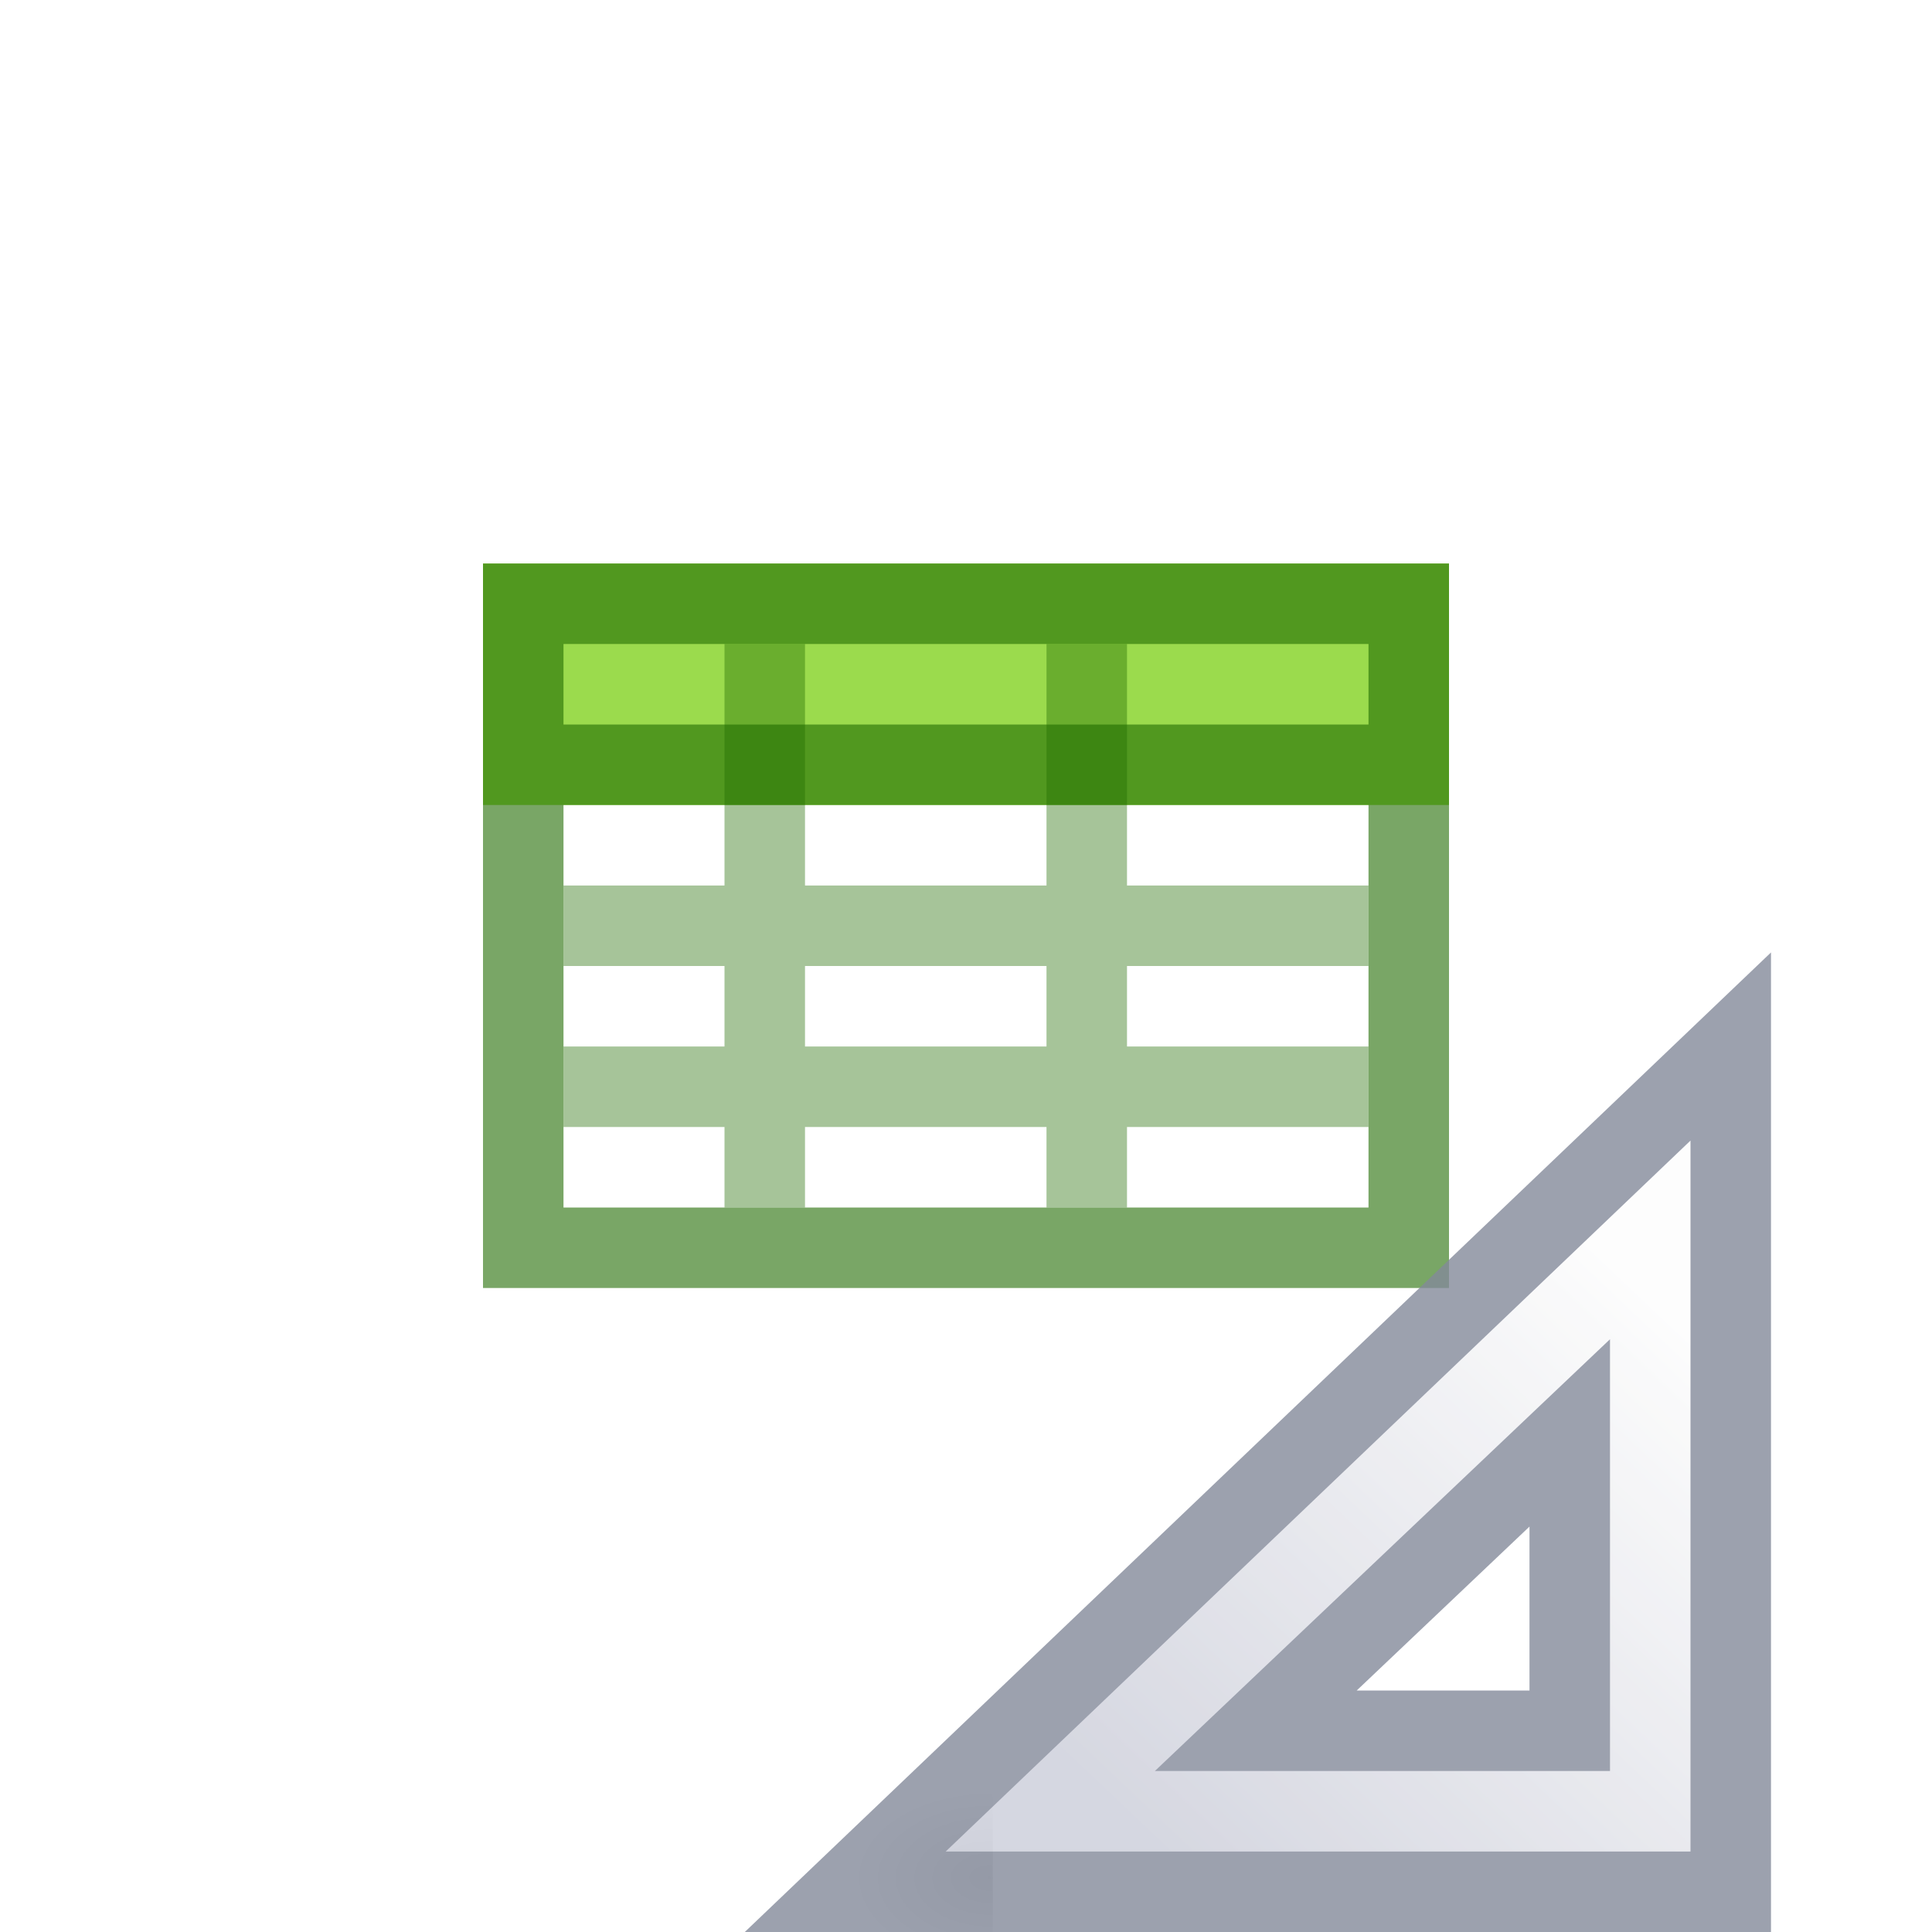
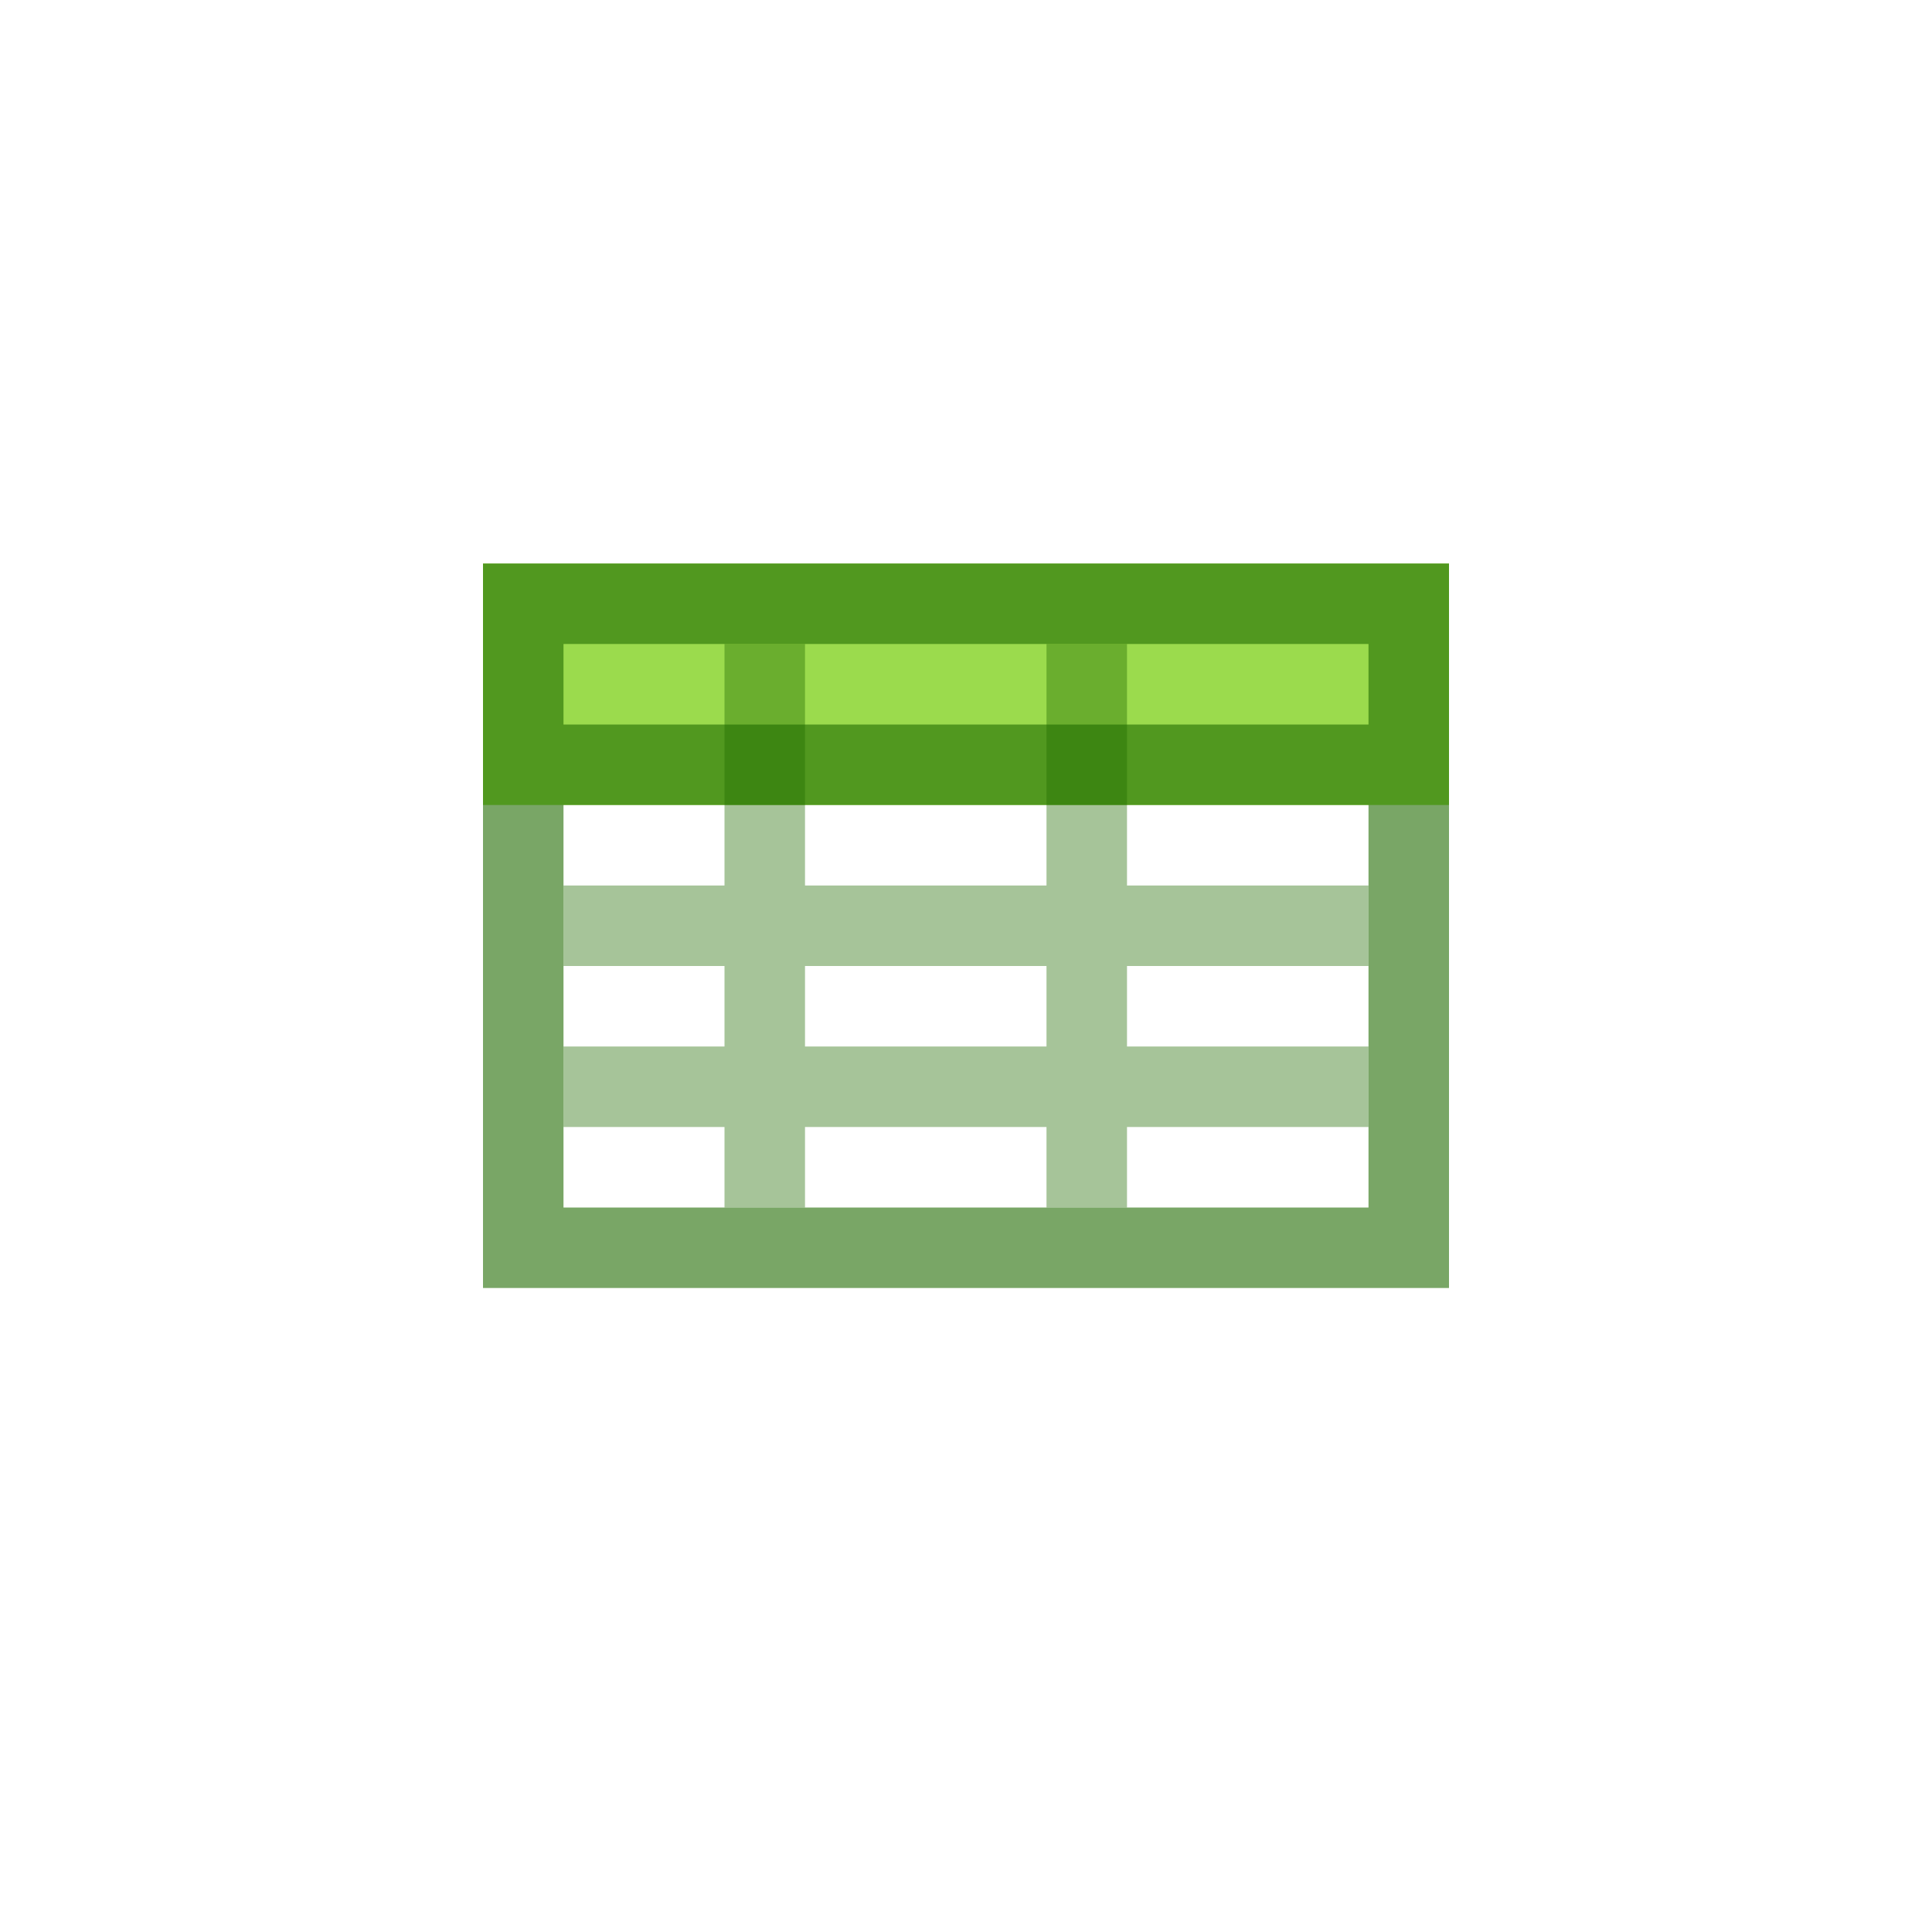
<svg xmlns="http://www.w3.org/2000/svg" xmlns:xlink="http://www.w3.org/1999/xlink" id="svg3828" height="24" width="24" version="1.1">
  <defs id="defs3830">
    <linearGradient id="linearGradient3977">
      <stop offset="0" style="stop-color:#ffffff;stop-opacity:1" id="stop3979" />
      <stop offset="0" style="stop-color:#ffffff;stop-opacity:0.235" id="stop3981" />
      <stop offset="1" style="stop-color:#ffffff;stop-opacity:0.157" id="stop3983" />
      <stop offset="1" style="stop-color:#ffffff;stop-opacity:0.392" id="stop3985" />
    </linearGradient>
    <linearGradient id="linearGradient3600-4">
      <stop offset="0" style="stop-color:#f4f4f4;stop-opacity:1" id="stop3602-7" />
      <stop offset="1" style="stop-color:#dbdbdb;stop-opacity:1" id="stop3604-6" />
    </linearGradient>
    <linearGradient id="linearGradient5060">
      <stop offset="0" style="stop-color:#000000;stop-opacity:1" id="stop5062" />
      <stop offset="1" style="stop-color:#000000;stop-opacity:0" id="stop5064" />
    </linearGradient>
    <linearGradient id="linearGradient5048">
      <stop offset="0" style="stop-color:#000000;stop-opacity:0" id="stop5050" />
      <stop offset="0.5" style="stop-color:#000000;stop-opacity:1" id="stop5056" />
      <stop offset="1" style="stop-color:#000000;stop-opacity:0" id="stop5052" />
    </linearGradient>
    <linearGradient gradientTransform="matrix(0.4054051,0,0,0.5135135,2.269687,-0.3243195)" gradientUnits="userSpaceOnUse" xlink:href="#linearGradient3977" id="linearGradient3013" y2="41.526" x2="24" y1="6.474" x1="24" />
    <linearGradient gradientTransform="matrix(0.4571418,0,0,0.4345667,1.028596,0.9037228)" gradientUnits="userSpaceOnUse" xlink:href="#linearGradient3600-4" id="linearGradient3016" y2="47.013" x2="25.132" y1="0.985" x1="25.132" />
    <radialGradient gradientTransform="matrix(0.01204859,0,0,0.0082353,13.23879,18.98056)" gradientUnits="userSpaceOnUse" xlink:href="#linearGradient5060" id="radialGradient3021" fy="486.648" fx="605.714" r="117.143" cy="486.648" cx="605.714" />
    <radialGradient gradientTransform="matrix(-0.01204859,0,0,0.0082353,10.76121,18.98056)" gradientUnits="userSpaceOnUse" xlink:href="#linearGradient5060" id="radialGradient3024" fy="486.648" fx="605.714" r="117.143" cy="486.648" cx="605.714" />
    <linearGradient gradientTransform="matrix(0.0352071,0,0,0.0082353,-0.724852,18.98055)" gradientUnits="userSpaceOnUse" xlink:href="#linearGradient5048" id="linearGradient3027" y2="609.505" x2="302.857" y1="366.648" x1="302.857" />
    <radialGradient cx="605.714" cy="486.648" r="117.143" fx="605.714" fy="486.648" id="radialGradient3044" xlink:href="#linearGradient5060" gradientUnits="userSpaceOnUse" gradientTransform="matrix(-0.01472605,0,0,0.0095356,21.20814,18.68803)" />
    <linearGradient x1="33.877" y1="19.948" x2="44.119" y2="30.191" id="linearGradient3081" xlink:href="#linearGradient3412" gradientUnits="userSpaceOnUse" gradientTransform="matrix(0,0.6175439,-0.6518519,0,33.55926,-4.756143)" />
    <linearGradient id="linearGradient3412">
      <stop id="stop3414" style="stop-color:#fcfcfc;stop-opacity:1" offset="0" />
      <stop id="stop3416" style="stop-color:#cbcdd9;stop-opacity:1" offset="1" />
    </linearGradient>
  </defs>
  <path style="color:#000000;display:inline;overflow:visible;visibility:visible;fill:#9bdb4d;fill-opacity:1;fill-rule:nonzero;stroke:none;stroke-width:1;marker:none;enable-background:accumulate" id="path3897" d="M 6,7 H 18 V 8.5 10 H 6 Z" />
  <path id="path3069" style="color:#000000;display:inline;overflow:visible;visibility:visible;opacity:0.4;fill:none;stroke:#206b00;stroke-width:1;stroke-linecap:butt;stroke-linejoin:miter;stroke-miterlimit:4;stroke-dasharray:none;stroke-dashoffset:0;stroke-opacity:1;marker:none;enable-background:accumulate" d="M 17,11.5 H 7 m 10,2 H 7 M 9.5,8 v 7 m 4,-7 v 7" />
  <path id="rect3580-7" style="color:#000000;display:inline;overflow:visible;visibility:visible;opacity:0.6;fill:none;stroke:#206b00;stroke-width:1;stroke-linecap:round;stroke-linejoin:miter;stroke-miterlimit:4;stroke-dasharray:none;stroke-dashoffset:0;stroke-opacity:1;marker:none;enable-background:accumulate" d="M 6.5,7.5 H 17.5 V 15.5 H 6.5 Z M 17.4,9.5 H 6.667" />
-   <g id="g4198">
-     <path d="m 12.333,22.184 c 0,0 0,2.316 0,2.316 C 11.575,24.504 10.5,23.981 10.5,23.342 c 0,-0.639 0.846,-1.158 1.833,-1.158 z" id="path2883-5" style="display:inline;overflow:visible;visibility:visible;opacity:0.15;fill:url(#radialGradient3044);fill-opacity:1;fill-rule:nonzero;stroke:none;stroke-width:1;marker:none" />
-     <path d="M 21.5,13 10.5,23.5 21.5,23.5 Z M 19.5,17.8 v 3.7 h -3.9 z" id="path3410" style="opacity:0.8;fill:url(#linearGradient3081);fill-opacity:1;fill-rule:evenodd;stroke:#83899a;stroke-width:1px;stroke-linecap:butt;stroke-linejoin:miter;stroke-opacity:1" />
-   </g>
</svg>
